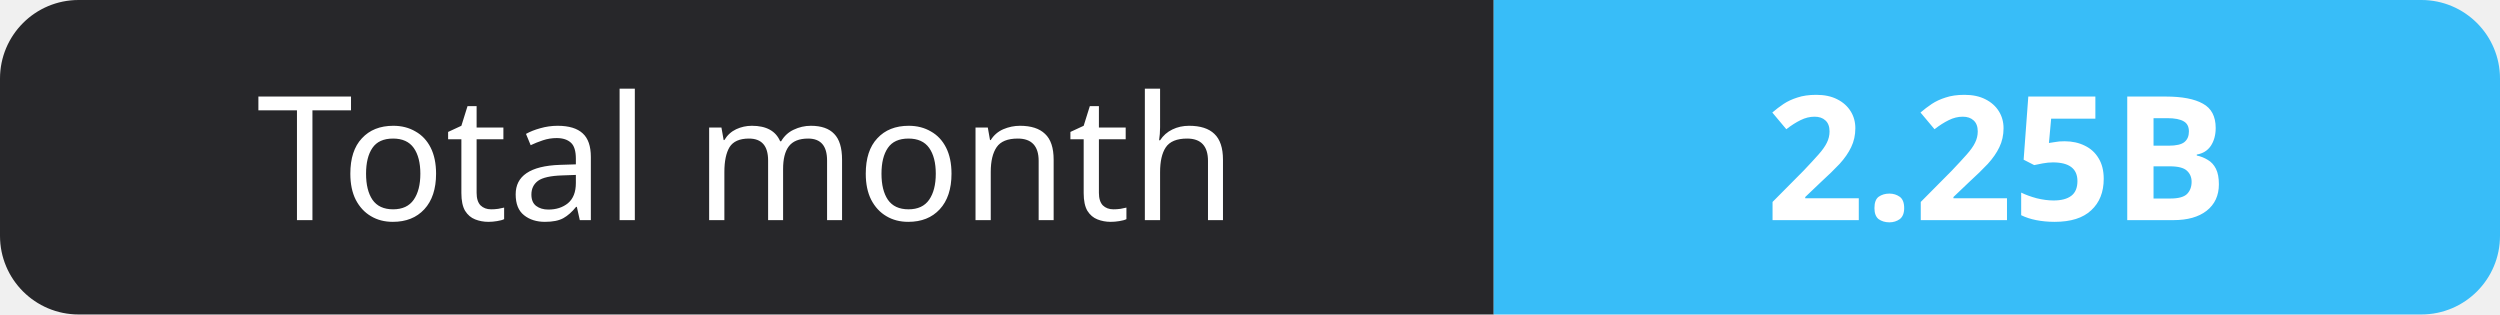
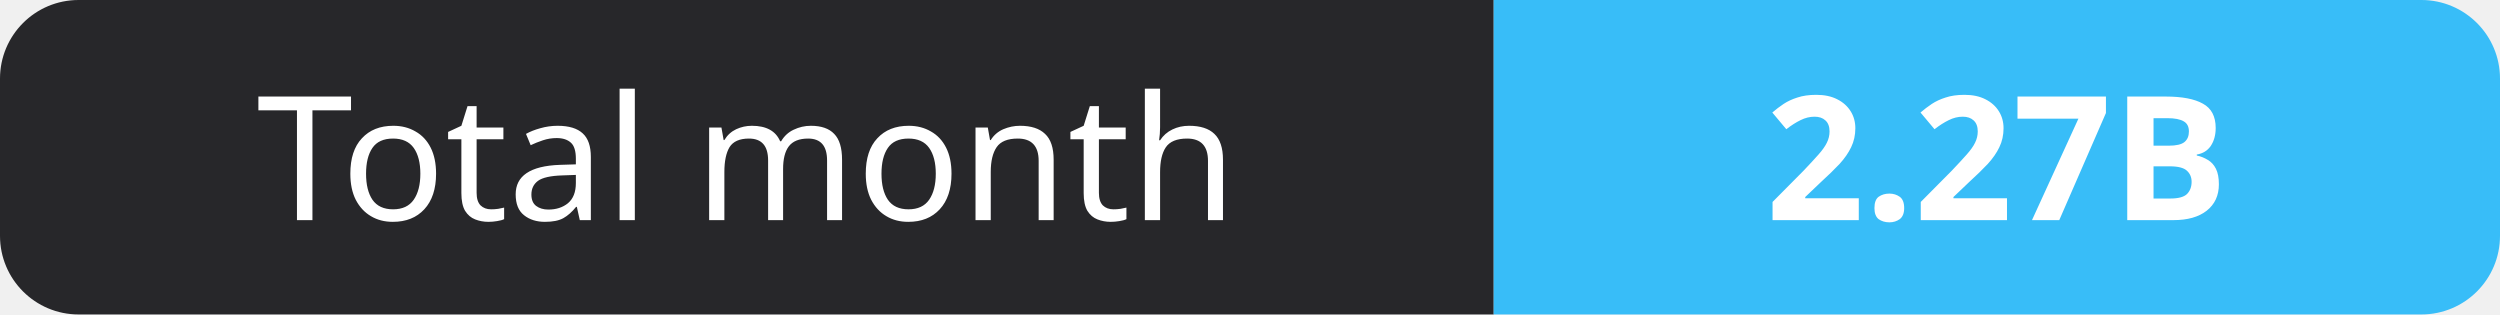
- <svg xmlns="http://www.w3.org/2000/svg" width="159" height="20" role="img" aria-label="Total month: 2.25B">
+ <svg xmlns="http://www.w3.org/2000/svg" width="159" height="20" role="img" aria-label="Total month: 2.27B">
  <clipPath id="r">
    <rect width="159" height="20" rx="5" fill="#fff" />
  </clipPath>
  <g clip-path="url(#r)">
    <rect width="95" height="20" fill="#27272a" />
    <rect x="95" width="64" height="20" fill="#38bdf8" />
  </g>
  <g fill="#fff" text-anchor="middle" font-family="Verdana,Geneva,sans-serif" font-size="11">
    <text x="47.5" y="14">Total month</text>
-     <text x="127.0" y="14" font-weight="700">2.25B</text>
+     <text x="127.0" y="14" font-weight="700">2.27B</text>
  </g>
</svg>
